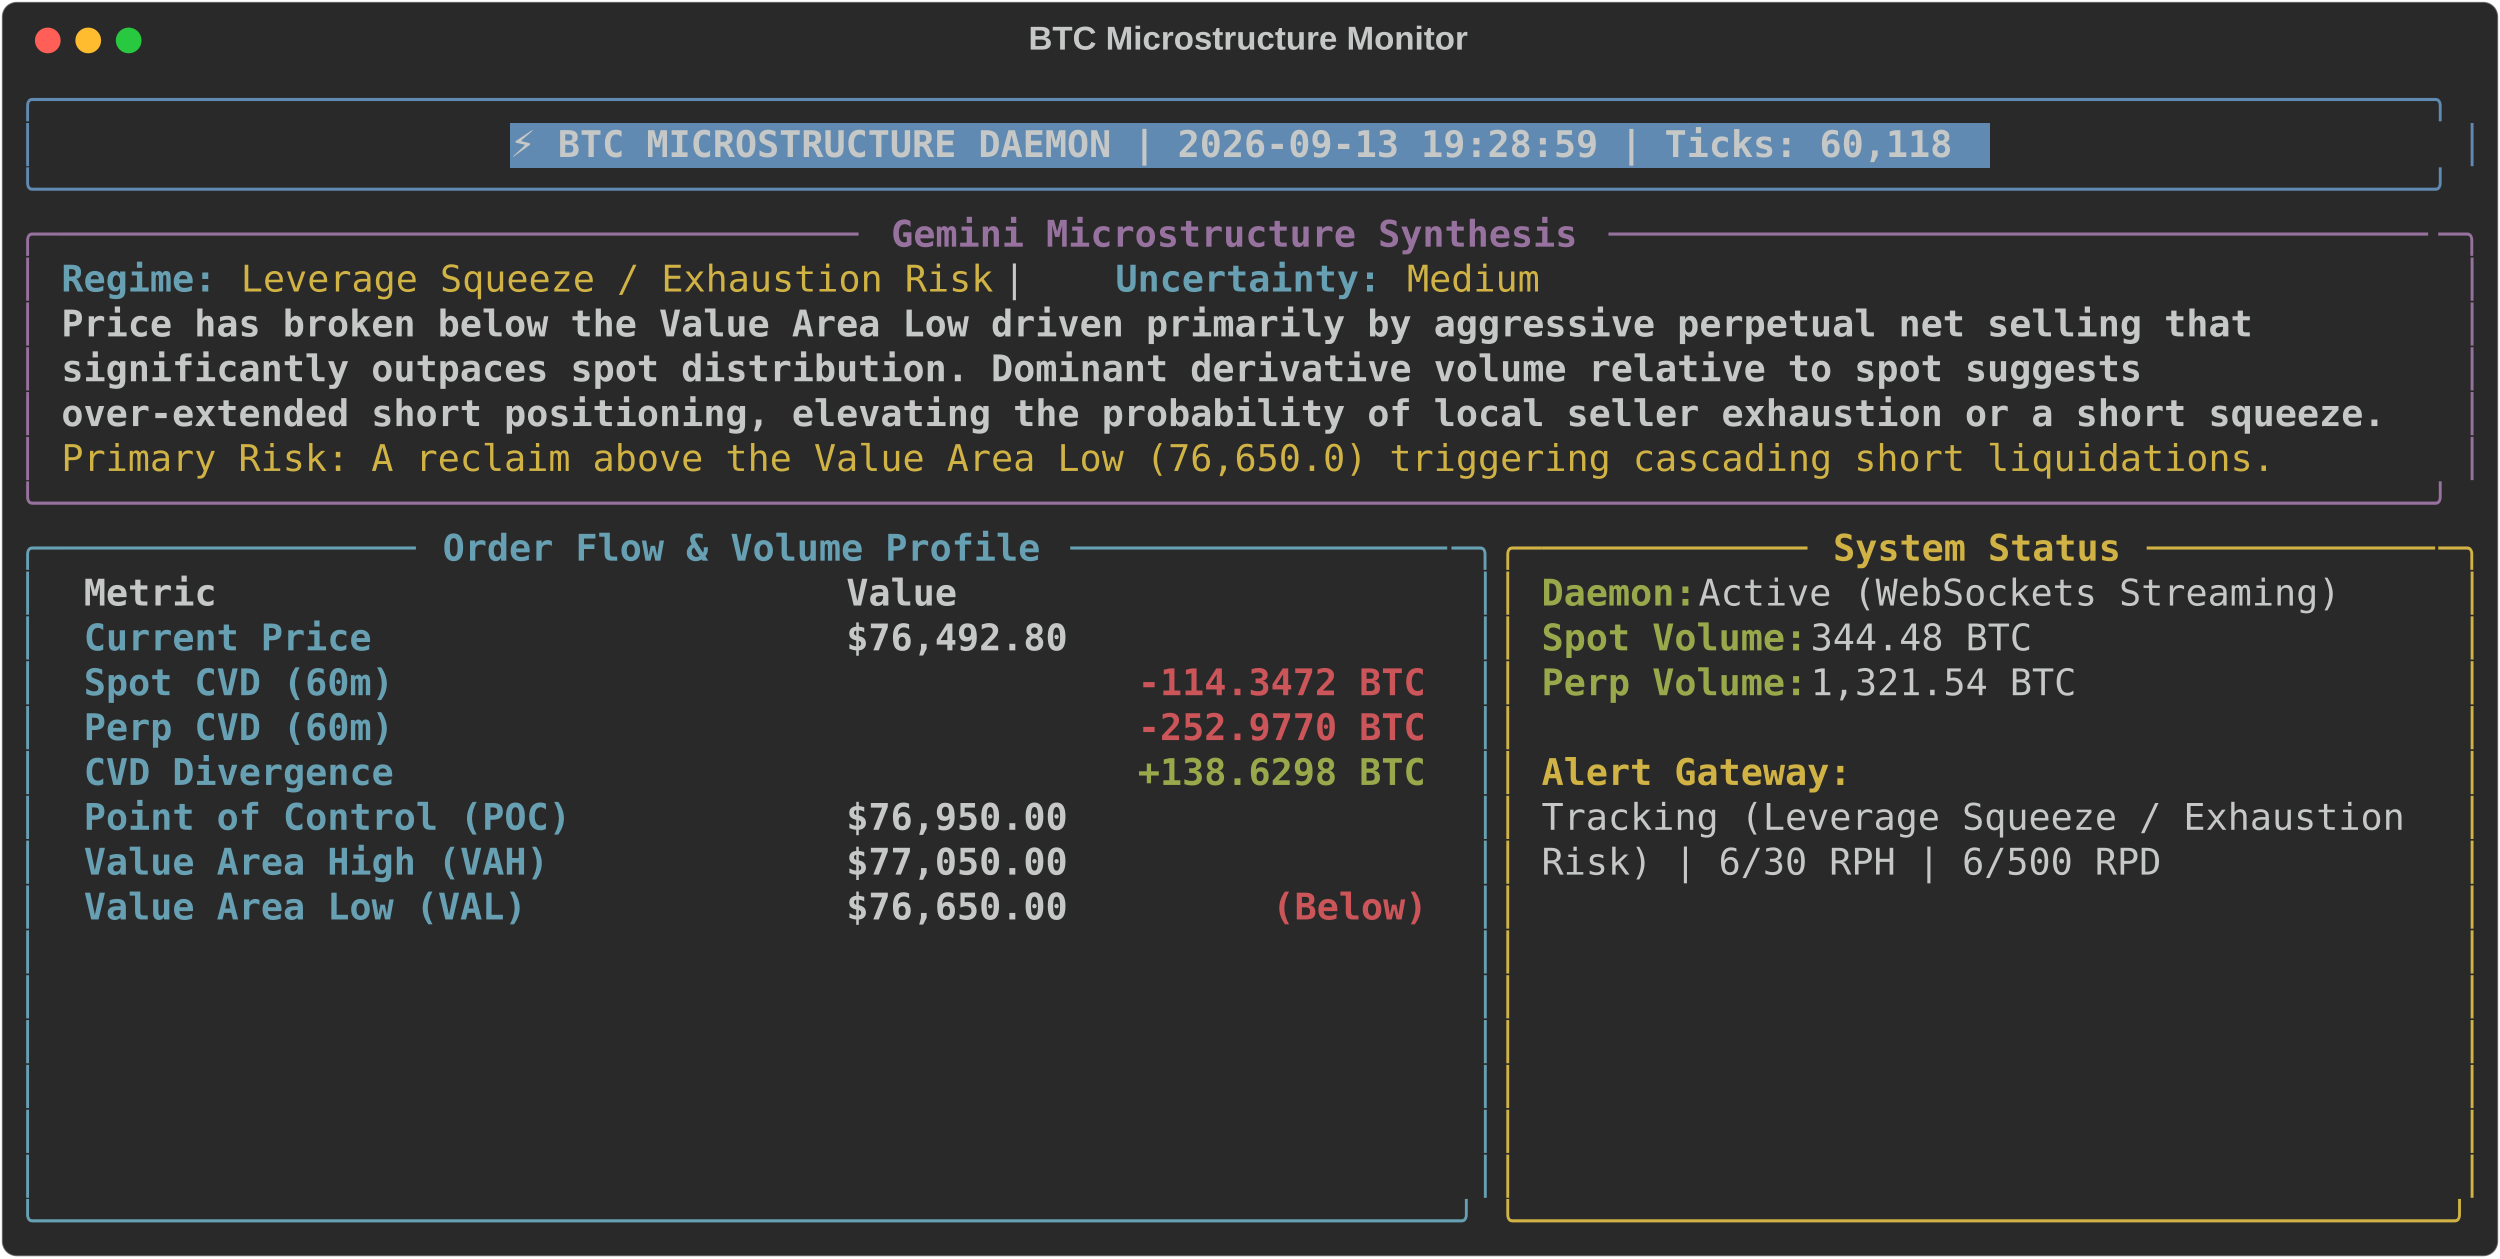
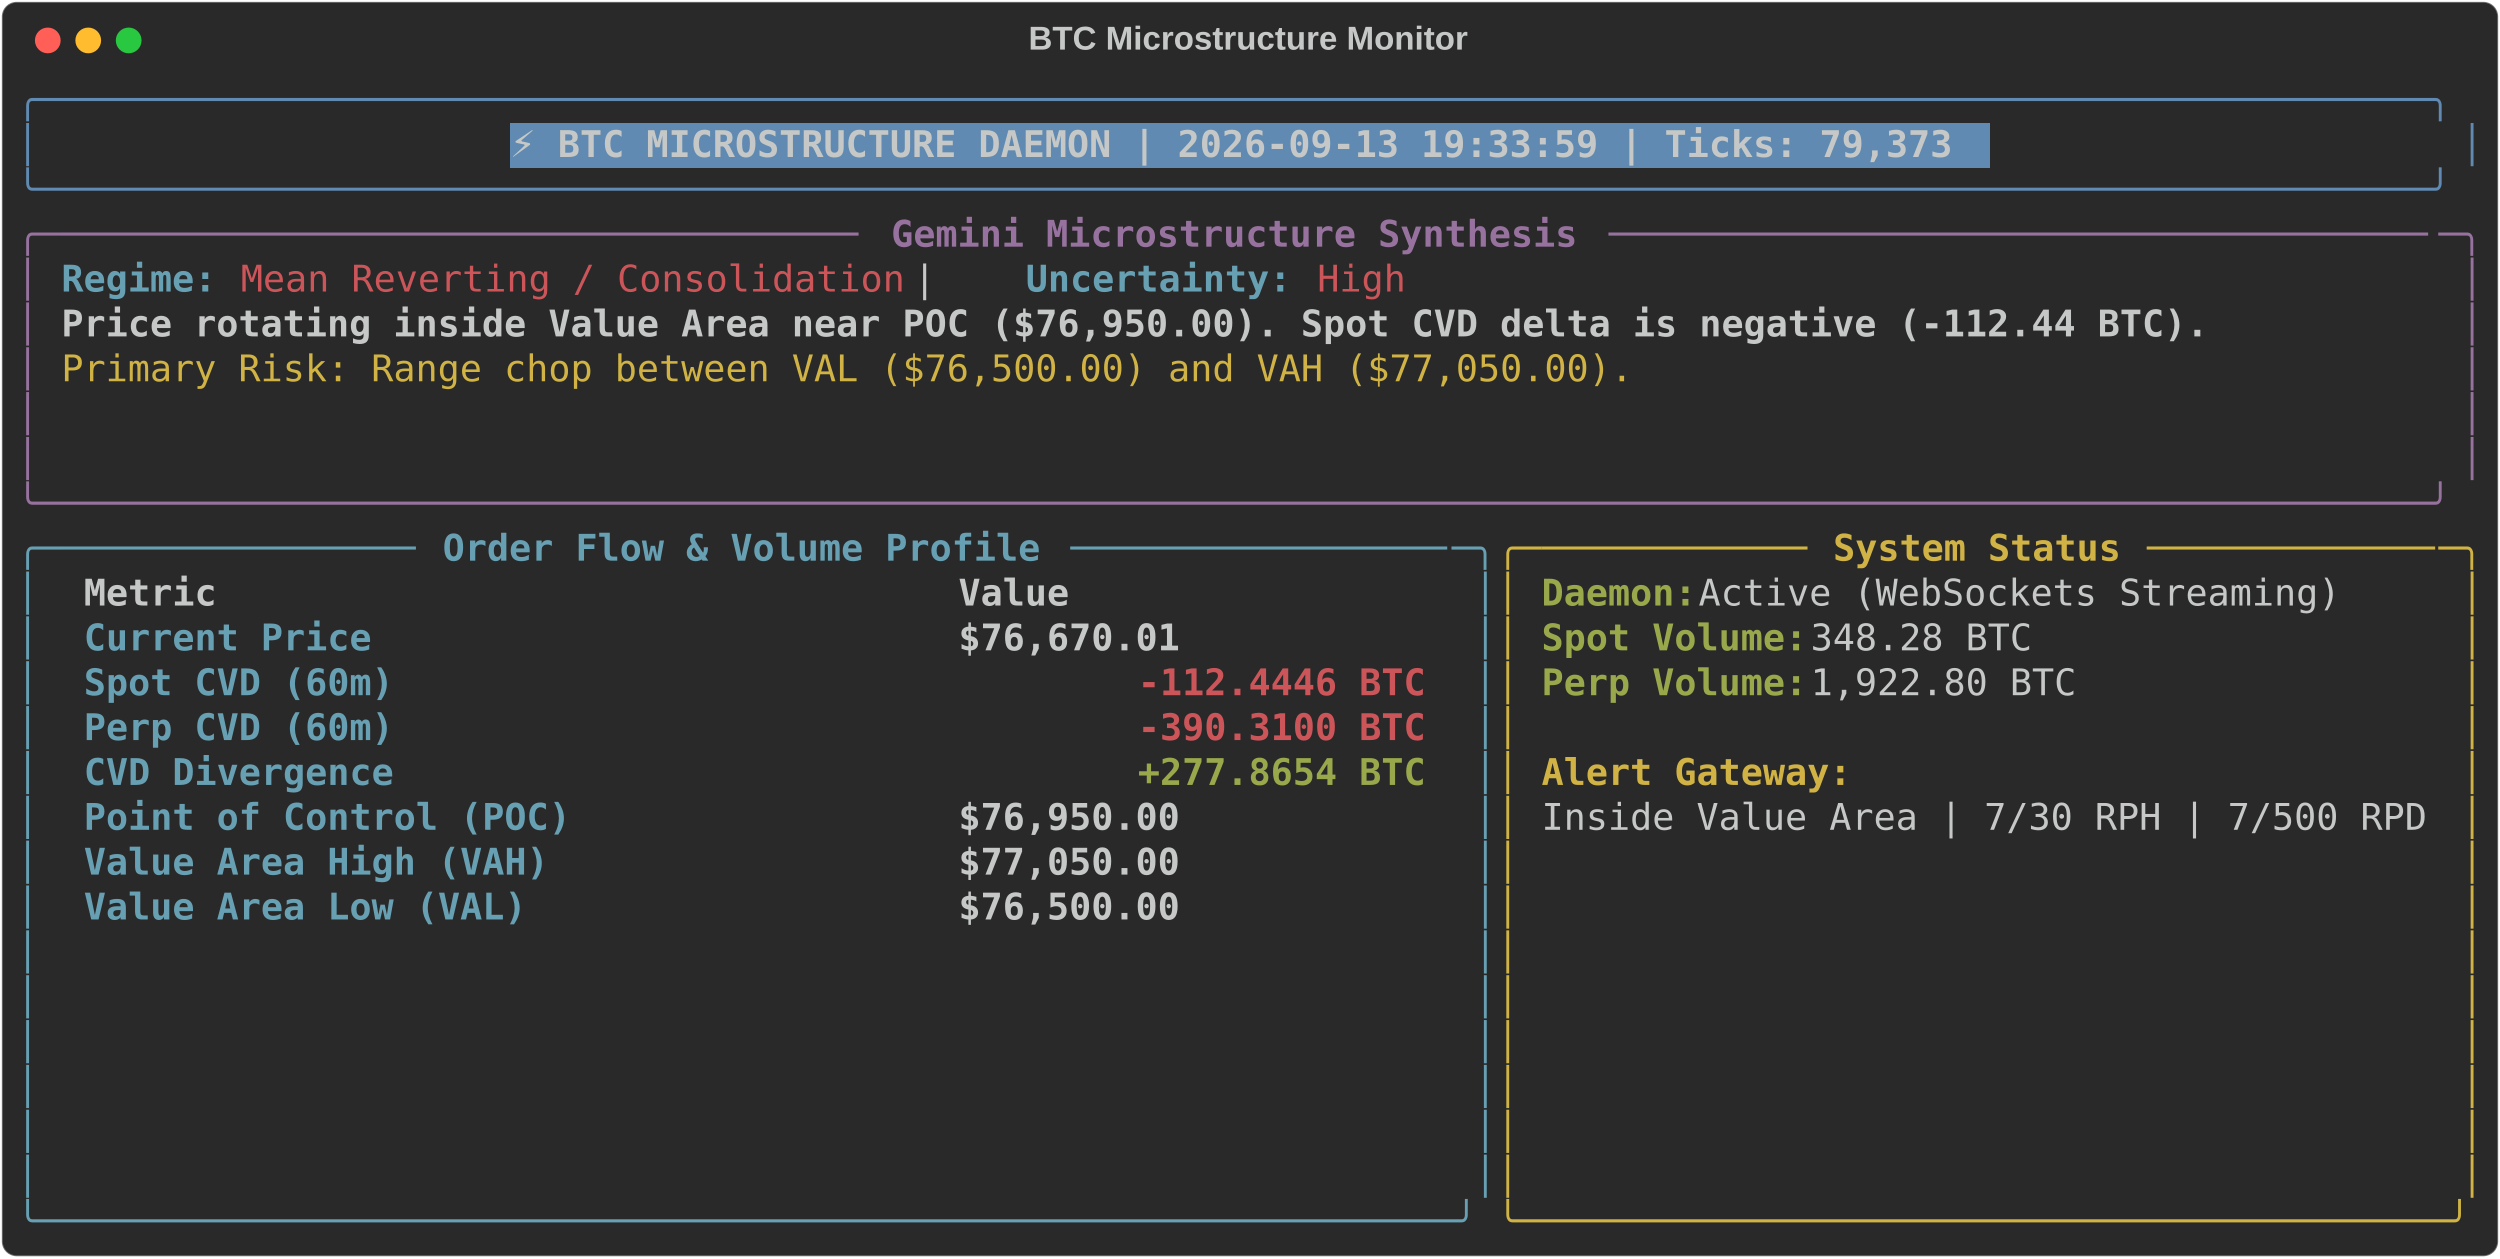
<svg xmlns="http://www.w3.org/2000/svg" class="rich-terminal" viewBox="0 0 1360 684.4">
  <style>

    @font-face {
        font-family: "Fira Code";
        src: local("FiraCode-Regular"),
                url("https://cdnjs.cloudflare.com/ajax/libs/firacode/6.2.0/woff2/FiraCode-Regular.woff2") format("woff2"),
                url("https://cdnjs.cloudflare.com/ajax/libs/firacode/6.2.0/woff/FiraCode-Regular.woff") format("woff");
        font-style: normal;
        font-weight: 400;
    }
    @font-face {
        font-family: "Fira Code";
        src: local("FiraCode-Bold"),
                url("https://cdnjs.cloudflare.com/ajax/libs/firacode/6.2.0/woff2/FiraCode-Bold.woff2") format("woff2"),
                url("https://cdnjs.cloudflare.com/ajax/libs/firacode/6.2.0/woff/FiraCode-Bold.woff") format("woff");
        font-style: bold;
        font-weight: 700;
    }

-     .terminal-3777031794-matrix {
+     .terminal-1559119614-matrix {
        font-family: Fira Code, monospace;
        font-size: 20px;
        line-height: 24.4px;
        font-variant-east-asian: full-width;
    }

-     .terminal-3777031794-title {
+     .terminal-1559119614-title {
        font-size: 18px;
        font-weight: bold;
        font-family: arial;
    }

-     .terminal-3777031794-r1 { fill: #608ab1 }
- .terminal-3777031794-r2 { fill: #c5c8c6 }
- .terminal-3777031794-r3 { fill: #c5c8c6;font-weight: bold }
- .terminal-3777031794-r4 { fill: #98729f }
- .terminal-3777031794-r5 { fill: #98729f;font-weight: bold }
- .terminal-3777031794-r6 { fill: #68a0b3;font-weight: bold }
- .terminal-3777031794-r7 { fill: #d0b344 }
- .terminal-3777031794-r8 { fill: #68a0b3 }
- .terminal-3777031794-r9 { fill: #d0b344;font-weight: bold }
- .terminal-3777031794-r10 { fill: #98a84b;font-weight: bold }
- .terminal-3777031794-r11 { fill: #cc555a;font-weight: bold }
+     .terminal-1559119614-r1 { fill: #608ab1 }
+ .terminal-1559119614-r2 { fill: #c5c8c6 }
+ .terminal-1559119614-r3 { fill: #c5c8c6;font-weight: bold }
+ .terminal-1559119614-r4 { fill: #98729f }
+ .terminal-1559119614-r5 { fill: #98729f;font-weight: bold }
+ .terminal-1559119614-r6 { fill: #68a0b3;font-weight: bold }
+ .terminal-1559119614-r7 { fill: #cc555a }
+ .terminal-1559119614-r8 { fill: #d0b344 }
+ .terminal-1559119614-r9 { fill: #68a0b3 }
+ .terminal-1559119614-r10 { fill: #d0b344;font-weight: bold }
+ .terminal-1559119614-r11 { fill: #98a84b;font-weight: bold }
+ .terminal-1559119614-r12 { fill: #cc555a;font-weight: bold }
    </style>
  <defs>
-     <clipPath id="terminal-3777031794-clip-terminal">
+     <clipPath id="terminal-1559119614-clip-terminal">
      <rect x="0" y="0" width="1341.0" height="633.4" />
    </clipPath>
-     <clipPath id="terminal-3777031794-line-0">
+     <clipPath id="terminal-1559119614-line-0">
      <rect x="0" y="1.5" width="1342" height="24.65" />
    </clipPath>
-     <clipPath id="terminal-3777031794-line-1">
+     <clipPath id="terminal-1559119614-line-1">
      <rect x="0" y="25.9" width="1342" height="24.65" />
    </clipPath>
-     <clipPath id="terminal-3777031794-line-2">
+     <clipPath id="terminal-1559119614-line-2">
      <rect x="0" y="50.3" width="1342" height="24.65" />
    </clipPath>
-     <clipPath id="terminal-3777031794-line-3">
+     <clipPath id="terminal-1559119614-line-3">
      <rect x="0" y="74.7" width="1342" height="24.65" />
    </clipPath>
-     <clipPath id="terminal-3777031794-line-4">
+     <clipPath id="terminal-1559119614-line-4">
      <rect x="0" y="99.1" width="1342" height="24.65" />
    </clipPath>
-     <clipPath id="terminal-3777031794-line-5">
+     <clipPath id="terminal-1559119614-line-5">
      <rect x="0" y="123.5" width="1342" height="24.65" />
    </clipPath>
-     <clipPath id="terminal-3777031794-line-6">
+     <clipPath id="terminal-1559119614-line-6">
      <rect x="0" y="147.9" width="1342" height="24.65" />
    </clipPath>
-     <clipPath id="terminal-3777031794-line-7">
+     <clipPath id="terminal-1559119614-line-7">
      <rect x="0" y="172.3" width="1342" height="24.65" />
    </clipPath>
-     <clipPath id="terminal-3777031794-line-8">
+     <clipPath id="terminal-1559119614-line-8">
      <rect x="0" y="196.7" width="1342" height="24.65" />
    </clipPath>
-     <clipPath id="terminal-3777031794-line-9">
+     <clipPath id="terminal-1559119614-line-9">
      <rect x="0" y="221.1" width="1342" height="24.65" />
    </clipPath>
-     <clipPath id="terminal-3777031794-line-10">
+     <clipPath id="terminal-1559119614-line-10">
      <rect x="0" y="245.5" width="1342" height="24.65" />
    </clipPath>
-     <clipPath id="terminal-3777031794-line-11">
+     <clipPath id="terminal-1559119614-line-11">
      <rect x="0" y="269.9" width="1342" height="24.65" />
    </clipPath>
-     <clipPath id="terminal-3777031794-line-12">
+     <clipPath id="terminal-1559119614-line-12">
      <rect x="0" y="294.3" width="1342" height="24.65" />
    </clipPath>
-     <clipPath id="terminal-3777031794-line-13">
+     <clipPath id="terminal-1559119614-line-13">
      <rect x="0" y="318.7" width="1342" height="24.65" />
    </clipPath>
-     <clipPath id="terminal-3777031794-line-14">
+     <clipPath id="terminal-1559119614-line-14">
      <rect x="0" y="343.1" width="1342" height="24.65" />
    </clipPath>
-     <clipPath id="terminal-3777031794-line-15">
+     <clipPath id="terminal-1559119614-line-15">
      <rect x="0" y="367.5" width="1342" height="24.65" />
    </clipPath>
-     <clipPath id="terminal-3777031794-line-16">
+     <clipPath id="terminal-1559119614-line-16">
      <rect x="0" y="391.9" width="1342" height="24.65" />
    </clipPath>
-     <clipPath id="terminal-3777031794-line-17">
+     <clipPath id="terminal-1559119614-line-17">
      <rect x="0" y="416.3" width="1342" height="24.65" />
    </clipPath>
-     <clipPath id="terminal-3777031794-line-18">
+     <clipPath id="terminal-1559119614-line-18">
      <rect x="0" y="440.7" width="1342" height="24.65" />
    </clipPath>
-     <clipPath id="terminal-3777031794-line-19">
+     <clipPath id="terminal-1559119614-line-19">
      <rect x="0" y="465.1" width="1342" height="24.65" />
    </clipPath>
-     <clipPath id="terminal-3777031794-line-20">
+     <clipPath id="terminal-1559119614-line-20">
      <rect x="0" y="489.5" width="1342" height="24.65" />
    </clipPath>
-     <clipPath id="terminal-3777031794-line-21">
+     <clipPath id="terminal-1559119614-line-21">
      <rect x="0" y="513.9" width="1342" height="24.65" />
    </clipPath>
-     <clipPath id="terminal-3777031794-line-22">
+     <clipPath id="terminal-1559119614-line-22">
      <rect x="0" y="538.3" width="1342" height="24.65" />
    </clipPath>
-     <clipPath id="terminal-3777031794-line-23">
+     <clipPath id="terminal-1559119614-line-23">
      <rect x="0" y="562.7" width="1342" height="24.65" />
    </clipPath>
-     <clipPath id="terminal-3777031794-line-24">
+     <clipPath id="terminal-1559119614-line-24">
      <rect x="0" y="587.1" width="1342" height="24.65" />
    </clipPath>
  </defs>
  <rect fill="#292929" stroke="rgba(255,255,255,0.35)" stroke-width="1" x="1" y="1" width="1358" height="682.4" rx="8" />
-   <text class="terminal-3777031794-title" fill="#c5c8c6" text-anchor="middle" x="679" y="27">BTC Microstructure Monitor</text>
+   <text class="terminal-1559119614-title" fill="#c5c8c6" text-anchor="middle" x="679" y="27">BTC Microstructure Monitor</text>
  <g transform="translate(26,22)">
    <circle cx="0" cy="0" r="7" fill="#ff5f57" />
    <circle cx="22" cy="0" r="7" fill="#febc2e" />
    <circle cx="44" cy="0" r="7" fill="#28c840" />
  </g>
-   <g transform="translate(9, 41)" clip-path="url(#terminal-3777031794-clip-terminal)">
+   <g transform="translate(9, 41)" clip-path="url(#terminal-1559119614-clip-terminal)">
    <rect fill="#608ab1" x="268.4" y="25.9" width="805.2" height="24.65" shape-rendering="crispEdges" />
-     <g class="terminal-3777031794-matrix">
-       <text class="terminal-3777031794-r1" x="0" y="20" textLength="1342" clip-path="url(#terminal-3777031794-line-0)">╭────────────────────────────────────────────────────────────────────────────────────────────────────────────╮</text>
-       <text class="terminal-3777031794-r2" x="1342" y="20" textLength="12.2" clip-path="url(#terminal-3777031794-line-0)">
- </text>
-       <text class="terminal-3777031794-r1" x="0" y="44.4" textLength="12.2" clip-path="url(#terminal-3777031794-line-1)">│</text>
-       <text class="terminal-3777031794-r3" x="268.4" y="44.4" textLength="793" clip-path="url(#terminal-3777031794-line-1)">⚡ BTC MICROSTRUCTURE DAEMON | 2026-09-13 19:28:59 | Ticks: 60,118</text>
-       <text class="terminal-3777031794-r1" x="1329.8" y="44.4" textLength="12.2" clip-path="url(#terminal-3777031794-line-1)">│</text>
-       <text class="terminal-3777031794-r2" x="1342" y="44.4" textLength="12.2" clip-path="url(#terminal-3777031794-line-1)">
- </text>
-       <text class="terminal-3777031794-r1" x="0" y="68.8" textLength="1342" clip-path="url(#terminal-3777031794-line-2)">╰────────────────────────────────────────────────────────────────────────────────────────────────────────────╯</text>
-       <text class="terminal-3777031794-r2" x="1342" y="68.8" textLength="12.2" clip-path="url(#terminal-3777031794-line-2)">
- </text>
-       <text class="terminal-3777031794-r4" x="0" y="93.2" textLength="24.4" clip-path="url(#terminal-3777031794-line-3)">╭─</text>
-       <text class="terminal-3777031794-r4" x="24.4" y="93.2" textLength="439.2" clip-path="url(#terminal-3777031794-line-3)">────────────────────────────────────</text>
-       <text class="terminal-3777031794-r5" x="475.8" y="93.2" textLength="378.2" clip-path="url(#terminal-3777031794-line-3)">Gemini Microstructure Synthesis</text>
-       <text class="terminal-3777031794-r4" x="866.2" y="93.2" textLength="451.4" clip-path="url(#terminal-3777031794-line-3)">─────────────────────────────────────</text>
-       <text class="terminal-3777031794-r4" x="1317.6" y="93.2" textLength="24.4" clip-path="url(#terminal-3777031794-line-3)">─╮</text>
-       <text class="terminal-3777031794-r2" x="1342" y="93.2" textLength="12.2" clip-path="url(#terminal-3777031794-line-3)">
- </text>
-       <text class="terminal-3777031794-r4" x="0" y="117.6" textLength="12.2" clip-path="url(#terminal-3777031794-line-4)">│</text>
-       <text class="terminal-3777031794-r6" x="24.4" y="117.6" textLength="85.4" clip-path="url(#terminal-3777031794-line-4)">Regime:</text>
-       <text class="terminal-3777031794-r7" x="122" y="117.6" textLength="414.8" clip-path="url(#terminal-3777031794-line-4)">Leverage Squeeze / Exhaustion Risk</text>
-       <text class="terminal-3777031794-r2" x="536.8" y="117.6" textLength="61" clip-path="url(#terminal-3777031794-line-4)">  |  </text>
-       <text class="terminal-3777031794-r6" x="597.8" y="117.6" textLength="146.4" clip-path="url(#terminal-3777031794-line-4)">Uncertainty:</text>
-       <text class="terminal-3777031794-r7" x="756.4" y="117.6" textLength="73.2" clip-path="url(#terminal-3777031794-line-4)">Medium</text>
-       <text class="terminal-3777031794-r4" x="1329.8" y="117.6" textLength="12.2" clip-path="url(#terminal-3777031794-line-4)">│</text>
-       <text class="terminal-3777031794-r2" x="1342" y="117.6" textLength="12.2" clip-path="url(#terminal-3777031794-line-4)">
- </text>
-       <text class="terminal-3777031794-r4" x="0" y="142" textLength="12.2" clip-path="url(#terminal-3777031794-line-5)">│</text>
-       <text class="terminal-3777031794-r3" x="24.4" y="142" textLength="1220" clip-path="url(#terminal-3777031794-line-5)">Price has broken below the Value Area Low driven primarily by aggressive perpetual net selling that </text>
-       <text class="terminal-3777031794-r4" x="1329.8" y="142" textLength="12.2" clip-path="url(#terminal-3777031794-line-5)">│</text>
-       <text class="terminal-3777031794-r2" x="1342" y="142" textLength="12.2" clip-path="url(#terminal-3777031794-line-5)">
- </text>
-       <text class="terminal-3777031794-r4" x="0" y="166.4" textLength="12.2" clip-path="url(#terminal-3777031794-line-6)">│</text>
-       <text class="terminal-3777031794-r3" x="24.4" y="166.4" textLength="1159" clip-path="url(#terminal-3777031794-line-6)">significantly outpaces spot distribution. Dominant derivative volume relative to spot suggests </text>
-       <text class="terminal-3777031794-r4" x="1329.8" y="166.4" textLength="12.2" clip-path="url(#terminal-3777031794-line-6)">│</text>
-       <text class="terminal-3777031794-r2" x="1342" y="166.4" textLength="12.2" clip-path="url(#terminal-3777031794-line-6)">
- </text>
-       <text class="terminal-3777031794-r4" x="0" y="190.8" textLength="12.2" clip-path="url(#terminal-3777031794-line-7)">│</text>
-       <text class="terminal-3777031794-r3" x="24.4" y="190.8" textLength="1281" clip-path="url(#terminal-3777031794-line-7)">over-extended short positioning, elevating the probability of local seller exhaustion or a short squeeze.</text>
-       <text class="terminal-3777031794-r4" x="1329.8" y="190.8" textLength="12.2" clip-path="url(#terminal-3777031794-line-7)">│</text>
-       <text class="terminal-3777031794-r2" x="1342" y="190.8" textLength="12.2" clip-path="url(#terminal-3777031794-line-7)">
- </text>
-       <text class="terminal-3777031794-r4" x="0" y="215.2" textLength="12.2" clip-path="url(#terminal-3777031794-line-8)">│</text>
-       <text class="terminal-3777031794-r7" x="24.4" y="215.2" textLength="1220" clip-path="url(#terminal-3777031794-line-8)">Primary Risk: A reclaim above the Value Area Low (76,650.0) triggering cascading short liquidations.</text>
-       <text class="terminal-3777031794-r4" x="1329.8" y="215.2" textLength="12.2" clip-path="url(#terminal-3777031794-line-8)">│</text>
-       <text class="terminal-3777031794-r2" x="1342" y="215.2" textLength="12.2" clip-path="url(#terminal-3777031794-line-8)">
- </text>
-       <text class="terminal-3777031794-r4" x="0" y="239.6" textLength="1342" clip-path="url(#terminal-3777031794-line-9)">╰────────────────────────────────────────────────────────────────────────────────────────────────────────────╯</text>
-       <text class="terminal-3777031794-r2" x="1342" y="239.6" textLength="12.2" clip-path="url(#terminal-3777031794-line-9)">
- </text>
-       <text class="terminal-3777031794-r8" x="0" y="264" textLength="24.4" clip-path="url(#terminal-3777031794-line-10)">╭─</text>
-       <text class="terminal-3777031794-r8" x="24.4" y="264" textLength="195.2" clip-path="url(#terminal-3777031794-line-10)">────────────────</text>
-       <text class="terminal-3777031794-r6" x="231.8" y="264" textLength="329.4" clip-path="url(#terminal-3777031794-line-10)">Order Flow &amp; Volume Profile</text>
-       <text class="terminal-3777031794-r8" x="573.4" y="264" textLength="207.4" clip-path="url(#terminal-3777031794-line-10)">─────────────────</text>
-       <text class="terminal-3777031794-r8" x="780.8" y="264" textLength="24.4" clip-path="url(#terminal-3777031794-line-10)">─╮</text>
-       <text class="terminal-3777031794-r7" x="805.2" y="264" textLength="24.4" clip-path="url(#terminal-3777031794-line-10)">╭─</text>
-       <text class="terminal-3777031794-r7" x="829.6" y="264" textLength="146.4" clip-path="url(#terminal-3777031794-line-10)">────────────</text>
-       <text class="terminal-3777031794-r9" x="988.2" y="264" textLength="158.6" clip-path="url(#terminal-3777031794-line-10)">System Status</text>
-       <text class="terminal-3777031794-r7" x="1159" y="264" textLength="158.6" clip-path="url(#terminal-3777031794-line-10)">─────────────</text>
-       <text class="terminal-3777031794-r7" x="1317.6" y="264" textLength="24.4" clip-path="url(#terminal-3777031794-line-10)">─╮</text>
-       <text class="terminal-3777031794-r2" x="1342" y="264" textLength="12.2" clip-path="url(#terminal-3777031794-line-10)">
- </text>
-       <text class="terminal-3777031794-r8" x="0" y="288.4" textLength="12.2" clip-path="url(#terminal-3777031794-line-11)">│</text>
-       <text class="terminal-3777031794-r3" x="36.6" y="288.4" textLength="390.4" clip-path="url(#terminal-3777031794-line-11)">Metric                          </text>
-       <text class="terminal-3777031794-r3" x="451.4" y="288.4" textLength="317.2" clip-path="url(#terminal-3777031794-line-11)">                     Value</text>
-       <text class="terminal-3777031794-r8" x="793" y="288.4" textLength="12.2" clip-path="url(#terminal-3777031794-line-11)">│</text>
-       <text class="terminal-3777031794-r7" x="805.2" y="288.4" textLength="12.2" clip-path="url(#terminal-3777031794-line-11)">│</text>
-       <text class="terminal-3777031794-r10" x="829.6" y="288.4" textLength="85.4" clip-path="url(#terminal-3777031794-line-11)">Daemon:</text>
-       <text class="terminal-3777031794-r2" x="915" y="288.4" textLength="366" clip-path="url(#terminal-3777031794-line-11)"> Active (WebSockets Streaming)</text>
-       <text class="terminal-3777031794-r7" x="1329.8" y="288.4" textLength="12.2" clip-path="url(#terminal-3777031794-line-11)">│</text>
-       <text class="terminal-3777031794-r2" x="1342" y="288.4" textLength="12.2" clip-path="url(#terminal-3777031794-line-11)">
- </text>
-       <text class="terminal-3777031794-r8" x="0" y="312.8" textLength="12.2" clip-path="url(#terminal-3777031794-line-12)">│</text>
-       <text class="terminal-3777031794-r6" x="36.6" y="312.8" textLength="390.4" clip-path="url(#terminal-3777031794-line-12)">Current Price                   </text>
-       <text class="terminal-3777031794-r3" x="451.4" y="312.8" textLength="317.2" clip-path="url(#terminal-3777031794-line-12)">                $76,492.80</text>
-       <text class="terminal-3777031794-r8" x="793" y="312.8" textLength="12.2" clip-path="url(#terminal-3777031794-line-12)">│</text>
-       <text class="terminal-3777031794-r7" x="805.2" y="312.8" textLength="12.2" clip-path="url(#terminal-3777031794-line-12)">│</text>
-       <text class="terminal-3777031794-r10" x="829.6" y="312.8" textLength="146.4" clip-path="url(#terminal-3777031794-line-12)">Spot Volume:</text>
-       <text class="terminal-3777031794-r2" x="976" y="312.8" textLength="134.2" clip-path="url(#terminal-3777031794-line-12)"> 344.48 BTC</text>
-       <text class="terminal-3777031794-r7" x="1329.8" y="312.8" textLength="12.2" clip-path="url(#terminal-3777031794-line-12)">│</text>
-       <text class="terminal-3777031794-r2" x="1342" y="312.8" textLength="12.2" clip-path="url(#terminal-3777031794-line-12)">
- </text>
-       <text class="terminal-3777031794-r8" x="0" y="337.2" textLength="12.2" clip-path="url(#terminal-3777031794-line-13)">│</text>
-       <text class="terminal-3777031794-r6" x="36.6" y="337.2" textLength="390.4" clip-path="url(#terminal-3777031794-line-13)">Spot CVD (60m)                  </text>
-       <text class="terminal-3777031794-r11" x="610" y="337.2" textLength="158.6" clip-path="url(#terminal-3777031794-line-13)">-114.3472 BTC</text>
-       <text class="terminal-3777031794-r8" x="793" y="337.2" textLength="12.2" clip-path="url(#terminal-3777031794-line-13)">│</text>
-       <text class="terminal-3777031794-r7" x="805.2" y="337.2" textLength="12.2" clip-path="url(#terminal-3777031794-line-13)">│</text>
-       <text class="terminal-3777031794-r10" x="829.6" y="337.2" textLength="146.4" clip-path="url(#terminal-3777031794-line-13)">Perp Volume:</text>
-       <text class="terminal-3777031794-r2" x="976" y="337.2" textLength="158.6" clip-path="url(#terminal-3777031794-line-13)"> 1,321.54 BTC</text>
-       <text class="terminal-3777031794-r7" x="1329.8" y="337.2" textLength="12.2" clip-path="url(#terminal-3777031794-line-13)">│</text>
-       <text class="terminal-3777031794-r2" x="1342" y="337.2" textLength="12.2" clip-path="url(#terminal-3777031794-line-13)">
- </text>
-       <text class="terminal-3777031794-r8" x="0" y="361.6" textLength="12.2" clip-path="url(#terminal-3777031794-line-14)">│</text>
-       <text class="terminal-3777031794-r6" x="36.6" y="361.6" textLength="390.4" clip-path="url(#terminal-3777031794-line-14)">Perp CVD (60m)                  </text>
-       <text class="terminal-3777031794-r11" x="610" y="361.6" textLength="158.6" clip-path="url(#terminal-3777031794-line-14)">-252.9770 BTC</text>
-       <text class="terminal-3777031794-r8" x="793" y="361.6" textLength="12.2" clip-path="url(#terminal-3777031794-line-14)">│</text>
-       <text class="terminal-3777031794-r7" x="805.2" y="361.6" textLength="12.2" clip-path="url(#terminal-3777031794-line-14)">│</text>
-       <text class="terminal-3777031794-r7" x="1329.8" y="361.6" textLength="12.2" clip-path="url(#terminal-3777031794-line-14)">│</text>
-       <text class="terminal-3777031794-r2" x="1342" y="361.6" textLength="12.2" clip-path="url(#terminal-3777031794-line-14)">
- </text>
-       <text class="terminal-3777031794-r8" x="0" y="386" textLength="12.2" clip-path="url(#terminal-3777031794-line-15)">│</text>
-       <text class="terminal-3777031794-r6" x="36.6" y="386" textLength="390.4" clip-path="url(#terminal-3777031794-line-15)">CVD Divergence                  </text>
-       <text class="terminal-3777031794-r10" x="610" y="386" textLength="158.6" clip-path="url(#terminal-3777031794-line-15)">+138.6298 BTC</text>
-       <text class="terminal-3777031794-r8" x="793" y="386" textLength="12.2" clip-path="url(#terminal-3777031794-line-15)">│</text>
-       <text class="terminal-3777031794-r7" x="805.2" y="386" textLength="12.2" clip-path="url(#terminal-3777031794-line-15)">│</text>
-       <text class="terminal-3777031794-r9" x="829.6" y="386" textLength="170.8" clip-path="url(#terminal-3777031794-line-15)">Alert Gateway:</text>
-       <text class="terminal-3777031794-r7" x="1329.8" y="386" textLength="12.2" clip-path="url(#terminal-3777031794-line-15)">│</text>
-       <text class="terminal-3777031794-r2" x="1342" y="386" textLength="12.2" clip-path="url(#terminal-3777031794-line-15)">
- </text>
-       <text class="terminal-3777031794-r8" x="0" y="410.4" textLength="12.2" clip-path="url(#terminal-3777031794-line-16)">│</text>
-       <text class="terminal-3777031794-r6" x="36.6" y="410.4" textLength="390.4" clip-path="url(#terminal-3777031794-line-16)">Point of Control (POC)          </text>
-       <text class="terminal-3777031794-r3" x="451.4" y="410.4" textLength="317.2" clip-path="url(#terminal-3777031794-line-16)">                $76,950.00</text>
-       <text class="terminal-3777031794-r8" x="793" y="410.4" textLength="12.2" clip-path="url(#terminal-3777031794-line-16)">│</text>
-       <text class="terminal-3777031794-r7" x="805.2" y="410.4" textLength="12.2" clip-path="url(#terminal-3777031794-line-16)">│</text>
-       <text class="terminal-3777031794-r2" x="829.6" y="410.4" textLength="488" clip-path="url(#terminal-3777031794-line-16)">Tracking (Leverage Squeeze / Exhaustion </text>
-       <text class="terminal-3777031794-r7" x="1329.8" y="410.4" textLength="12.2" clip-path="url(#terminal-3777031794-line-16)">│</text>
-       <text class="terminal-3777031794-r2" x="1342" y="410.4" textLength="12.2" clip-path="url(#terminal-3777031794-line-16)">
- </text>
-       <text class="terminal-3777031794-r8" x="0" y="434.8" textLength="12.2" clip-path="url(#terminal-3777031794-line-17)">│</text>
-       <text class="terminal-3777031794-r6" x="36.6" y="434.8" textLength="390.4" clip-path="url(#terminal-3777031794-line-17)">Value Area High (VAH)           </text>
-       <text class="terminal-3777031794-r3" x="451.4" y="434.8" textLength="317.2" clip-path="url(#terminal-3777031794-line-17)">                $77,050.00</text>
-       <text class="terminal-3777031794-r8" x="793" y="434.8" textLength="12.2" clip-path="url(#terminal-3777031794-line-17)">│</text>
-       <text class="terminal-3777031794-r7" x="805.2" y="434.8" textLength="12.2" clip-path="url(#terminal-3777031794-line-17)">│</text>
-       <text class="terminal-3777031794-r2" x="829.6" y="434.8" textLength="341.6" clip-path="url(#terminal-3777031794-line-17)">Risk) | 6/30 RPH | 6/500 RPD</text>
-       <text class="terminal-3777031794-r7" x="1329.8" y="434.8" textLength="12.2" clip-path="url(#terminal-3777031794-line-17)">│</text>
-       <text class="terminal-3777031794-r2" x="1342" y="434.8" textLength="12.2" clip-path="url(#terminal-3777031794-line-17)">
- </text>
-       <text class="terminal-3777031794-r8" x="0" y="459.2" textLength="12.2" clip-path="url(#terminal-3777031794-line-18)">│</text>
-       <text class="terminal-3777031794-r6" x="36.6" y="459.2" textLength="390.4" clip-path="url(#terminal-3777031794-line-18)">Value Area Low (VAL)            </text>
-       <text class="terminal-3777031794-r3" x="451.4" y="459.2" textLength="231.8" clip-path="url(#terminal-3777031794-line-18)">        $76,650.00 </text>
-       <text class="terminal-3777031794-r11" x="683.2" y="459.2" textLength="85.4" clip-path="url(#terminal-3777031794-line-18)">(Below)</text>
-       <text class="terminal-3777031794-r8" x="793" y="459.2" textLength="12.2" clip-path="url(#terminal-3777031794-line-18)">│</text>
-       <text class="terminal-3777031794-r7" x="805.2" y="459.2" textLength="12.2" clip-path="url(#terminal-3777031794-line-18)">│</text>
-       <text class="terminal-3777031794-r7" x="1329.8" y="459.2" textLength="12.2" clip-path="url(#terminal-3777031794-line-18)">│</text>
-       <text class="terminal-3777031794-r2" x="1342" y="459.2" textLength="12.2" clip-path="url(#terminal-3777031794-line-18)">
- </text>
-       <text class="terminal-3777031794-r8" x="0" y="483.6" textLength="12.2" clip-path="url(#terminal-3777031794-line-19)">│</text>
-       <text class="terminal-3777031794-r8" x="793" y="483.6" textLength="12.2" clip-path="url(#terminal-3777031794-line-19)">│</text>
-       <text class="terminal-3777031794-r7" x="805.2" y="483.6" textLength="12.2" clip-path="url(#terminal-3777031794-line-19)">│</text>
-       <text class="terminal-3777031794-r7" x="1329.8" y="483.6" textLength="12.2" clip-path="url(#terminal-3777031794-line-19)">│</text>
-       <text class="terminal-3777031794-r2" x="1342" y="483.6" textLength="12.2" clip-path="url(#terminal-3777031794-line-19)">
- </text>
-       <text class="terminal-3777031794-r8" x="0" y="508" textLength="12.2" clip-path="url(#terminal-3777031794-line-20)">│</text>
-       <text class="terminal-3777031794-r8" x="793" y="508" textLength="12.2" clip-path="url(#terminal-3777031794-line-20)">│</text>
-       <text class="terminal-3777031794-r7" x="805.2" y="508" textLength="12.2" clip-path="url(#terminal-3777031794-line-20)">│</text>
-       <text class="terminal-3777031794-r7" x="1329.8" y="508" textLength="12.2" clip-path="url(#terminal-3777031794-line-20)">│</text>
-       <text class="terminal-3777031794-r2" x="1342" y="508" textLength="12.2" clip-path="url(#terminal-3777031794-line-20)">
- </text>
-       <text class="terminal-3777031794-r8" x="0" y="532.4" textLength="12.2" clip-path="url(#terminal-3777031794-line-21)">│</text>
-       <text class="terminal-3777031794-r8" x="793" y="532.4" textLength="12.2" clip-path="url(#terminal-3777031794-line-21)">│</text>
-       <text class="terminal-3777031794-r7" x="805.2" y="532.4" textLength="12.2" clip-path="url(#terminal-3777031794-line-21)">│</text>
-       <text class="terminal-3777031794-r7" x="1329.8" y="532.4" textLength="12.2" clip-path="url(#terminal-3777031794-line-21)">│</text>
-       <text class="terminal-3777031794-r2" x="1342" y="532.4" textLength="12.2" clip-path="url(#terminal-3777031794-line-21)">
- </text>
-       <text class="terminal-3777031794-r8" x="0" y="556.8" textLength="12.2" clip-path="url(#terminal-3777031794-line-22)">│</text>
-       <text class="terminal-3777031794-r8" x="793" y="556.8" textLength="12.2" clip-path="url(#terminal-3777031794-line-22)">│</text>
-       <text class="terminal-3777031794-r7" x="805.2" y="556.8" textLength="12.2" clip-path="url(#terminal-3777031794-line-22)">│</text>
-       <text class="terminal-3777031794-r7" x="1329.8" y="556.8" textLength="12.2" clip-path="url(#terminal-3777031794-line-22)">│</text>
-       <text class="terminal-3777031794-r2" x="1342" y="556.8" textLength="12.2" clip-path="url(#terminal-3777031794-line-22)">
- </text>
-       <text class="terminal-3777031794-r8" x="0" y="581.2" textLength="12.2" clip-path="url(#terminal-3777031794-line-23)">│</text>
-       <text class="terminal-3777031794-r8" x="793" y="581.2" textLength="12.2" clip-path="url(#terminal-3777031794-line-23)">│</text>
-       <text class="terminal-3777031794-r7" x="805.2" y="581.2" textLength="12.2" clip-path="url(#terminal-3777031794-line-23)">│</text>
-       <text class="terminal-3777031794-r7" x="1329.8" y="581.2" textLength="12.2" clip-path="url(#terminal-3777031794-line-23)">│</text>
-       <text class="terminal-3777031794-r2" x="1342" y="581.2" textLength="12.2" clip-path="url(#terminal-3777031794-line-23)">
- </text>
-       <text class="terminal-3777031794-r8" x="0" y="605.6" textLength="12.2" clip-path="url(#terminal-3777031794-line-24)">│</text>
-       <text class="terminal-3777031794-r8" x="793" y="605.6" textLength="12.2" clip-path="url(#terminal-3777031794-line-24)">│</text>
-       <text class="terminal-3777031794-r7" x="805.2" y="605.6" textLength="12.2" clip-path="url(#terminal-3777031794-line-24)">│</text>
-       <text class="terminal-3777031794-r7" x="1329.8" y="605.6" textLength="12.2" clip-path="url(#terminal-3777031794-line-24)">│</text>
-       <text class="terminal-3777031794-r2" x="1342" y="605.6" textLength="12.2" clip-path="url(#terminal-3777031794-line-24)">
- </text>
-       <text class="terminal-3777031794-r8" x="0" y="630" textLength="805.2" clip-path="url(#terminal-3777031794-line-25)">╰────────────────────────────────────────────────────────────────╯</text>
-       <text class="terminal-3777031794-r7" x="805.2" y="630" textLength="536.8" clip-path="url(#terminal-3777031794-line-25)">╰──────────────────────────────────────────╯</text>
-       <text class="terminal-3777031794-r2" x="1342" y="630" textLength="12.2" clip-path="url(#terminal-3777031794-line-25)">
+     <g class="terminal-1559119614-matrix">
+       <text class="terminal-1559119614-r1" x="0" y="20" textLength="1342" clip-path="url(#terminal-1559119614-line-0)">╭────────────────────────────────────────────────────────────────────────────────────────────────────────────╮</text>
+       <text class="terminal-1559119614-r2" x="1342" y="20" textLength="12.2" clip-path="url(#terminal-1559119614-line-0)">
+ </text>
+       <text class="terminal-1559119614-r1" x="0" y="44.4" textLength="12.2" clip-path="url(#terminal-1559119614-line-1)">│</text>
+       <text class="terminal-1559119614-r3" x="268.4" y="44.4" textLength="793" clip-path="url(#terminal-1559119614-line-1)">⚡ BTC MICROSTRUCTURE DAEMON | 2026-09-13 19:33:59 | Ticks: 79,373</text>
+       <text class="terminal-1559119614-r1" x="1329.8" y="44.4" textLength="12.2" clip-path="url(#terminal-1559119614-line-1)">│</text>
+       <text class="terminal-1559119614-r2" x="1342" y="44.4" textLength="12.2" clip-path="url(#terminal-1559119614-line-1)">
+ </text>
+       <text class="terminal-1559119614-r1" x="0" y="68.8" textLength="1342" clip-path="url(#terminal-1559119614-line-2)">╰────────────────────────────────────────────────────────────────────────────────────────────────────────────╯</text>
+       <text class="terminal-1559119614-r2" x="1342" y="68.8" textLength="12.2" clip-path="url(#terminal-1559119614-line-2)">
+ </text>
+       <text class="terminal-1559119614-r4" x="0" y="93.2" textLength="24.4" clip-path="url(#terminal-1559119614-line-3)">╭─</text>
+       <text class="terminal-1559119614-r4" x="24.4" y="93.2" textLength="439.2" clip-path="url(#terminal-1559119614-line-3)">────────────────────────────────────</text>
+       <text class="terminal-1559119614-r5" x="475.8" y="93.2" textLength="378.2" clip-path="url(#terminal-1559119614-line-3)">Gemini Microstructure Synthesis</text>
+       <text class="terminal-1559119614-r4" x="866.2" y="93.2" textLength="451.4" clip-path="url(#terminal-1559119614-line-3)">─────────────────────────────────────</text>
+       <text class="terminal-1559119614-r4" x="1317.6" y="93.2" textLength="24.4" clip-path="url(#terminal-1559119614-line-3)">─╮</text>
+       <text class="terminal-1559119614-r2" x="1342" y="93.2" textLength="12.2" clip-path="url(#terminal-1559119614-line-3)">
+ </text>
+       <text class="terminal-1559119614-r4" x="0" y="117.6" textLength="12.2" clip-path="url(#terminal-1559119614-line-4)">│</text>
+       <text class="terminal-1559119614-r6" x="24.4" y="117.6" textLength="85.4" clip-path="url(#terminal-1559119614-line-4)">Regime:</text>
+       <text class="terminal-1559119614-r7" x="122" y="117.6" textLength="366" clip-path="url(#terminal-1559119614-line-4)">Mean Reverting / Consolidation</text>
+       <text class="terminal-1559119614-r2" x="488" y="117.6" textLength="61" clip-path="url(#terminal-1559119614-line-4)">  |  </text>
+       <text class="terminal-1559119614-r6" x="549" y="117.6" textLength="146.4" clip-path="url(#terminal-1559119614-line-4)">Uncertainty:</text>
+       <text class="terminal-1559119614-r7" x="707.6" y="117.6" textLength="48.8" clip-path="url(#terminal-1559119614-line-4)">High</text>
+       <text class="terminal-1559119614-r4" x="1329.8" y="117.6" textLength="12.2" clip-path="url(#terminal-1559119614-line-4)">│</text>
+       <text class="terminal-1559119614-r2" x="1342" y="117.6" textLength="12.2" clip-path="url(#terminal-1559119614-line-4)">
+ </text>
+       <text class="terminal-1559119614-r4" x="0" y="142" textLength="12.2" clip-path="url(#terminal-1559119614-line-5)">│</text>
+       <text class="terminal-1559119614-r3" x="24.4" y="142" textLength="1183.4" clip-path="url(#terminal-1559119614-line-5)">Price rotating inside Value Area near POC ($76,950.00). Spot CVD delta is negative (-112.44 BTC).</text>
+       <text class="terminal-1559119614-r4" x="1329.8" y="142" textLength="12.2" clip-path="url(#terminal-1559119614-line-5)">│</text>
+       <text class="terminal-1559119614-r2" x="1342" y="142" textLength="12.2" clip-path="url(#terminal-1559119614-line-5)">
+ </text>
+       <text class="terminal-1559119614-r4" x="0" y="166.4" textLength="12.2" clip-path="url(#terminal-1559119614-line-6)">│</text>
+       <text class="terminal-1559119614-r8" x="24.4" y="166.4" textLength="866.2" clip-path="url(#terminal-1559119614-line-6)">Primary Risk: Range chop between VAL ($76,500.00) and VAH ($77,050.00).</text>
+       <text class="terminal-1559119614-r4" x="1329.8" y="166.4" textLength="12.2" clip-path="url(#terminal-1559119614-line-6)">│</text>
+       <text class="terminal-1559119614-r2" x="1342" y="166.4" textLength="12.2" clip-path="url(#terminal-1559119614-line-6)">
+ </text>
+       <text class="terminal-1559119614-r4" x="0" y="190.8" textLength="12.2" clip-path="url(#terminal-1559119614-line-7)">│</text>
+       <text class="terminal-1559119614-r4" x="1329.8" y="190.8" textLength="12.2" clip-path="url(#terminal-1559119614-line-7)">│</text>
+       <text class="terminal-1559119614-r2" x="1342" y="190.8" textLength="12.2" clip-path="url(#terminal-1559119614-line-7)">
+ </text>
+       <text class="terminal-1559119614-r4" x="0" y="215.2" textLength="12.2" clip-path="url(#terminal-1559119614-line-8)">│</text>
+       <text class="terminal-1559119614-r4" x="1329.8" y="215.2" textLength="12.2" clip-path="url(#terminal-1559119614-line-8)">│</text>
+       <text class="terminal-1559119614-r2" x="1342" y="215.2" textLength="12.2" clip-path="url(#terminal-1559119614-line-8)">
+ </text>
+       <text class="terminal-1559119614-r4" x="0" y="239.6" textLength="1342" clip-path="url(#terminal-1559119614-line-9)">╰────────────────────────────────────────────────────────────────────────────────────────────────────────────╯</text>
+       <text class="terminal-1559119614-r2" x="1342" y="239.6" textLength="12.2" clip-path="url(#terminal-1559119614-line-9)">
+ </text>
+       <text class="terminal-1559119614-r9" x="0" y="264" textLength="24.4" clip-path="url(#terminal-1559119614-line-10)">╭─</text>
+       <text class="terminal-1559119614-r9" x="24.4" y="264" textLength="195.2" clip-path="url(#terminal-1559119614-line-10)">────────────────</text>
+       <text class="terminal-1559119614-r6" x="231.8" y="264" textLength="329.4" clip-path="url(#terminal-1559119614-line-10)">Order Flow &amp; Volume Profile</text>
+       <text class="terminal-1559119614-r9" x="573.4" y="264" textLength="207.4" clip-path="url(#terminal-1559119614-line-10)">─────────────────</text>
+       <text class="terminal-1559119614-r9" x="780.8" y="264" textLength="24.4" clip-path="url(#terminal-1559119614-line-10)">─╮</text>
+       <text class="terminal-1559119614-r8" x="805.2" y="264" textLength="24.4" clip-path="url(#terminal-1559119614-line-10)">╭─</text>
+       <text class="terminal-1559119614-r8" x="829.6" y="264" textLength="146.4" clip-path="url(#terminal-1559119614-line-10)">────────────</text>
+       <text class="terminal-1559119614-r10" x="988.2" y="264" textLength="158.6" clip-path="url(#terminal-1559119614-line-10)">System Status</text>
+       <text class="terminal-1559119614-r8" x="1159" y="264" textLength="158.6" clip-path="url(#terminal-1559119614-line-10)">─────────────</text>
+       <text class="terminal-1559119614-r8" x="1317.6" y="264" textLength="24.4" clip-path="url(#terminal-1559119614-line-10)">─╮</text>
+       <text class="terminal-1559119614-r2" x="1342" y="264" textLength="12.2" clip-path="url(#terminal-1559119614-line-10)">
+ </text>
+       <text class="terminal-1559119614-r9" x="0" y="288.4" textLength="12.2" clip-path="url(#terminal-1559119614-line-11)">│</text>
+       <text class="terminal-1559119614-r3" x="36.6" y="288.4" textLength="451.4" clip-path="url(#terminal-1559119614-line-11)">Metric                               </text>
+       <text class="terminal-1559119614-r3" x="512.4" y="288.4" textLength="256.2" clip-path="url(#terminal-1559119614-line-11)">                Value</text>
+       <text class="terminal-1559119614-r9" x="793" y="288.4" textLength="12.2" clip-path="url(#terminal-1559119614-line-11)">│</text>
+       <text class="terminal-1559119614-r8" x="805.2" y="288.4" textLength="12.2" clip-path="url(#terminal-1559119614-line-11)">│</text>
+       <text class="terminal-1559119614-r11" x="829.6" y="288.4" textLength="85.4" clip-path="url(#terminal-1559119614-line-11)">Daemon:</text>
+       <text class="terminal-1559119614-r2" x="915" y="288.4" textLength="366" clip-path="url(#terminal-1559119614-line-11)"> Active (WebSockets Streaming)</text>
+       <text class="terminal-1559119614-r8" x="1329.8" y="288.4" textLength="12.2" clip-path="url(#terminal-1559119614-line-11)">│</text>
+       <text class="terminal-1559119614-r2" x="1342" y="288.4" textLength="12.2" clip-path="url(#terminal-1559119614-line-11)">
+ </text>
+       <text class="terminal-1559119614-r9" x="0" y="312.8" textLength="12.2" clip-path="url(#terminal-1559119614-line-12)">│</text>
+       <text class="terminal-1559119614-r6" x="36.6" y="312.8" textLength="451.4" clip-path="url(#terminal-1559119614-line-12)">Current Price                        </text>
+       <text class="terminal-1559119614-r3" x="512.4" y="312.8" textLength="256.2" clip-path="url(#terminal-1559119614-line-12)">           $76,670.01</text>
+       <text class="terminal-1559119614-r9" x="793" y="312.8" textLength="12.2" clip-path="url(#terminal-1559119614-line-12)">│</text>
+       <text class="terminal-1559119614-r8" x="805.2" y="312.8" textLength="12.2" clip-path="url(#terminal-1559119614-line-12)">│</text>
+       <text class="terminal-1559119614-r11" x="829.6" y="312.8" textLength="146.4" clip-path="url(#terminal-1559119614-line-12)">Spot Volume:</text>
+       <text class="terminal-1559119614-r2" x="976" y="312.8" textLength="134.2" clip-path="url(#terminal-1559119614-line-12)"> 348.28 BTC</text>
+       <text class="terminal-1559119614-r8" x="1329.8" y="312.8" textLength="12.2" clip-path="url(#terminal-1559119614-line-12)">│</text>
+       <text class="terminal-1559119614-r2" x="1342" y="312.8" textLength="12.2" clip-path="url(#terminal-1559119614-line-12)">
+ </text>
+       <text class="terminal-1559119614-r9" x="0" y="337.2" textLength="12.2" clip-path="url(#terminal-1559119614-line-13)">│</text>
+       <text class="terminal-1559119614-r6" x="36.6" y="337.2" textLength="451.4" clip-path="url(#terminal-1559119614-line-13)">Spot CVD (60m)                       </text>
+       <text class="terminal-1559119614-r12" x="610" y="337.2" textLength="158.6" clip-path="url(#terminal-1559119614-line-13)">-112.4446 BTC</text>
+       <text class="terminal-1559119614-r9" x="793" y="337.2" textLength="12.2" clip-path="url(#terminal-1559119614-line-13)">│</text>
+       <text class="terminal-1559119614-r8" x="805.2" y="337.2" textLength="12.2" clip-path="url(#terminal-1559119614-line-13)">│</text>
+       <text class="terminal-1559119614-r11" x="829.6" y="337.2" textLength="146.4" clip-path="url(#terminal-1559119614-line-13)">Perp Volume:</text>
+       <text class="terminal-1559119614-r2" x="976" y="337.2" textLength="158.6" clip-path="url(#terminal-1559119614-line-13)"> 1,922.80 BTC</text>
+       <text class="terminal-1559119614-r8" x="1329.8" y="337.2" textLength="12.2" clip-path="url(#terminal-1559119614-line-13)">│</text>
+       <text class="terminal-1559119614-r2" x="1342" y="337.2" textLength="12.2" clip-path="url(#terminal-1559119614-line-13)">
+ </text>
+       <text class="terminal-1559119614-r9" x="0" y="361.6" textLength="12.2" clip-path="url(#terminal-1559119614-line-14)">│</text>
+       <text class="terminal-1559119614-r6" x="36.6" y="361.6" textLength="451.4" clip-path="url(#terminal-1559119614-line-14)">Perp CVD (60m)                       </text>
+       <text class="terminal-1559119614-r12" x="610" y="361.6" textLength="158.6" clip-path="url(#terminal-1559119614-line-14)">-390.3100 BTC</text>
+       <text class="terminal-1559119614-r9" x="793" y="361.6" textLength="12.2" clip-path="url(#terminal-1559119614-line-14)">│</text>
+       <text class="terminal-1559119614-r8" x="805.2" y="361.6" textLength="12.2" clip-path="url(#terminal-1559119614-line-14)">│</text>
+       <text class="terminal-1559119614-r8" x="1329.8" y="361.6" textLength="12.2" clip-path="url(#terminal-1559119614-line-14)">│</text>
+       <text class="terminal-1559119614-r2" x="1342" y="361.6" textLength="12.2" clip-path="url(#terminal-1559119614-line-14)">
+ </text>
+       <text class="terminal-1559119614-r9" x="0" y="386" textLength="12.2" clip-path="url(#terminal-1559119614-line-15)">│</text>
+       <text class="terminal-1559119614-r6" x="36.6" y="386" textLength="451.4" clip-path="url(#terminal-1559119614-line-15)">CVD Divergence                       </text>
+       <text class="terminal-1559119614-r11" x="610" y="386" textLength="158.6" clip-path="url(#terminal-1559119614-line-15)">+277.8654 BTC</text>
+       <text class="terminal-1559119614-r9" x="793" y="386" textLength="12.2" clip-path="url(#terminal-1559119614-line-15)">│</text>
+       <text class="terminal-1559119614-r8" x="805.2" y="386" textLength="12.2" clip-path="url(#terminal-1559119614-line-15)">│</text>
+       <text class="terminal-1559119614-r10" x="829.6" y="386" textLength="170.8" clip-path="url(#terminal-1559119614-line-15)">Alert Gateway:</text>
+       <text class="terminal-1559119614-r8" x="1329.8" y="386" textLength="12.2" clip-path="url(#terminal-1559119614-line-15)">│</text>
+       <text class="terminal-1559119614-r2" x="1342" y="386" textLength="12.2" clip-path="url(#terminal-1559119614-line-15)">
+ </text>
+       <text class="terminal-1559119614-r9" x="0" y="410.4" textLength="12.2" clip-path="url(#terminal-1559119614-line-16)">│</text>
+       <text class="terminal-1559119614-r6" x="36.6" y="410.4" textLength="451.4" clip-path="url(#terminal-1559119614-line-16)">Point of Control (POC)               </text>
+       <text class="terminal-1559119614-r3" x="512.4" y="410.4" textLength="256.2" clip-path="url(#terminal-1559119614-line-16)">           $76,950.00</text>
+       <text class="terminal-1559119614-r9" x="793" y="410.4" textLength="12.2" clip-path="url(#terminal-1559119614-line-16)">│</text>
+       <text class="terminal-1559119614-r8" x="805.2" y="410.4" textLength="12.2" clip-path="url(#terminal-1559119614-line-16)">│</text>
+       <text class="terminal-1559119614-r2" x="829.6" y="410.4" textLength="488" clip-path="url(#terminal-1559119614-line-16)">Inside Value Area | 7/30 RPH | 7/500 RPD</text>
+       <text class="terminal-1559119614-r8" x="1329.8" y="410.4" textLength="12.2" clip-path="url(#terminal-1559119614-line-16)">│</text>
+       <text class="terminal-1559119614-r2" x="1342" y="410.4" textLength="12.2" clip-path="url(#terminal-1559119614-line-16)">
+ </text>
+       <text class="terminal-1559119614-r9" x="0" y="434.8" textLength="12.2" clip-path="url(#terminal-1559119614-line-17)">│</text>
+       <text class="terminal-1559119614-r6" x="36.6" y="434.8" textLength="451.4" clip-path="url(#terminal-1559119614-line-17)">Value Area High (VAH)                </text>
+       <text class="terminal-1559119614-r3" x="512.4" y="434.8" textLength="256.2" clip-path="url(#terminal-1559119614-line-17)">           $77,050.00</text>
+       <text class="terminal-1559119614-r9" x="793" y="434.8" textLength="12.2" clip-path="url(#terminal-1559119614-line-17)">│</text>
+       <text class="terminal-1559119614-r8" x="805.2" y="434.8" textLength="12.2" clip-path="url(#terminal-1559119614-line-17)">│</text>
+       <text class="terminal-1559119614-r8" x="1329.8" y="434.8" textLength="12.2" clip-path="url(#terminal-1559119614-line-17)">│</text>
+       <text class="terminal-1559119614-r2" x="1342" y="434.8" textLength="12.2" clip-path="url(#terminal-1559119614-line-17)">
+ </text>
+       <text class="terminal-1559119614-r9" x="0" y="459.2" textLength="12.2" clip-path="url(#terminal-1559119614-line-18)">│</text>
+       <text class="terminal-1559119614-r6" x="36.6" y="459.2" textLength="451.4" clip-path="url(#terminal-1559119614-line-18)">Value Area Low (VAL)                 </text>
+       <text class="terminal-1559119614-r3" x="512.4" y="459.2" textLength="256.2" clip-path="url(#terminal-1559119614-line-18)">           $76,500.00</text>
+       <text class="terminal-1559119614-r9" x="793" y="459.2" textLength="12.2" clip-path="url(#terminal-1559119614-line-18)">│</text>
+       <text class="terminal-1559119614-r8" x="805.2" y="459.2" textLength="12.2" clip-path="url(#terminal-1559119614-line-18)">│</text>
+       <text class="terminal-1559119614-r8" x="1329.8" y="459.2" textLength="12.2" clip-path="url(#terminal-1559119614-line-18)">│</text>
+       <text class="terminal-1559119614-r2" x="1342" y="459.2" textLength="12.2" clip-path="url(#terminal-1559119614-line-18)">
+ </text>
+       <text class="terminal-1559119614-r9" x="0" y="483.6" textLength="12.2" clip-path="url(#terminal-1559119614-line-19)">│</text>
+       <text class="terminal-1559119614-r9" x="793" y="483.6" textLength="12.2" clip-path="url(#terminal-1559119614-line-19)">│</text>
+       <text class="terminal-1559119614-r8" x="805.2" y="483.6" textLength="12.2" clip-path="url(#terminal-1559119614-line-19)">│</text>
+       <text class="terminal-1559119614-r8" x="1329.8" y="483.6" textLength="12.2" clip-path="url(#terminal-1559119614-line-19)">│</text>
+       <text class="terminal-1559119614-r2" x="1342" y="483.6" textLength="12.2" clip-path="url(#terminal-1559119614-line-19)">
+ </text>
+       <text class="terminal-1559119614-r9" x="0" y="508" textLength="12.2" clip-path="url(#terminal-1559119614-line-20)">│</text>
+       <text class="terminal-1559119614-r9" x="793" y="508" textLength="12.2" clip-path="url(#terminal-1559119614-line-20)">│</text>
+       <text class="terminal-1559119614-r8" x="805.2" y="508" textLength="12.2" clip-path="url(#terminal-1559119614-line-20)">│</text>
+       <text class="terminal-1559119614-r8" x="1329.8" y="508" textLength="12.2" clip-path="url(#terminal-1559119614-line-20)">│</text>
+       <text class="terminal-1559119614-r2" x="1342" y="508" textLength="12.2" clip-path="url(#terminal-1559119614-line-20)">
+ </text>
+       <text class="terminal-1559119614-r9" x="0" y="532.4" textLength="12.2" clip-path="url(#terminal-1559119614-line-21)">│</text>
+       <text class="terminal-1559119614-r9" x="793" y="532.4" textLength="12.2" clip-path="url(#terminal-1559119614-line-21)">│</text>
+       <text class="terminal-1559119614-r8" x="805.2" y="532.4" textLength="12.2" clip-path="url(#terminal-1559119614-line-21)">│</text>
+       <text class="terminal-1559119614-r8" x="1329.8" y="532.4" textLength="12.2" clip-path="url(#terminal-1559119614-line-21)">│</text>
+       <text class="terminal-1559119614-r2" x="1342" y="532.4" textLength="12.2" clip-path="url(#terminal-1559119614-line-21)">
+ </text>
+       <text class="terminal-1559119614-r9" x="0" y="556.8" textLength="12.2" clip-path="url(#terminal-1559119614-line-22)">│</text>
+       <text class="terminal-1559119614-r9" x="793" y="556.8" textLength="12.2" clip-path="url(#terminal-1559119614-line-22)">│</text>
+       <text class="terminal-1559119614-r8" x="805.2" y="556.8" textLength="12.2" clip-path="url(#terminal-1559119614-line-22)">│</text>
+       <text class="terminal-1559119614-r8" x="1329.8" y="556.8" textLength="12.2" clip-path="url(#terminal-1559119614-line-22)">│</text>
+       <text class="terminal-1559119614-r2" x="1342" y="556.8" textLength="12.2" clip-path="url(#terminal-1559119614-line-22)">
+ </text>
+       <text class="terminal-1559119614-r9" x="0" y="581.2" textLength="12.2" clip-path="url(#terminal-1559119614-line-23)">│</text>
+       <text class="terminal-1559119614-r9" x="793" y="581.2" textLength="12.2" clip-path="url(#terminal-1559119614-line-23)">│</text>
+       <text class="terminal-1559119614-r8" x="805.2" y="581.2" textLength="12.2" clip-path="url(#terminal-1559119614-line-23)">│</text>
+       <text class="terminal-1559119614-r8" x="1329.8" y="581.2" textLength="12.2" clip-path="url(#terminal-1559119614-line-23)">│</text>
+       <text class="terminal-1559119614-r2" x="1342" y="581.2" textLength="12.2" clip-path="url(#terminal-1559119614-line-23)">
+ </text>
+       <text class="terminal-1559119614-r9" x="0" y="605.6" textLength="12.2" clip-path="url(#terminal-1559119614-line-24)">│</text>
+       <text class="terminal-1559119614-r9" x="793" y="605.6" textLength="12.2" clip-path="url(#terminal-1559119614-line-24)">│</text>
+       <text class="terminal-1559119614-r8" x="805.2" y="605.6" textLength="12.2" clip-path="url(#terminal-1559119614-line-24)">│</text>
+       <text class="terminal-1559119614-r8" x="1329.8" y="605.6" textLength="12.2" clip-path="url(#terminal-1559119614-line-24)">│</text>
+       <text class="terminal-1559119614-r2" x="1342" y="605.6" textLength="12.2" clip-path="url(#terminal-1559119614-line-24)">
+ </text>
+       <text class="terminal-1559119614-r9" x="0" y="630" textLength="805.2" clip-path="url(#terminal-1559119614-line-25)">╰────────────────────────────────────────────────────────────────╯</text>
+       <text class="terminal-1559119614-r8" x="805.2" y="630" textLength="536.8" clip-path="url(#terminal-1559119614-line-25)">╰──────────────────────────────────────────╯</text>
+       <text class="terminal-1559119614-r2" x="1342" y="630" textLength="12.2" clip-path="url(#terminal-1559119614-line-25)">
</text>
    </g>
  </g>
</svg>
